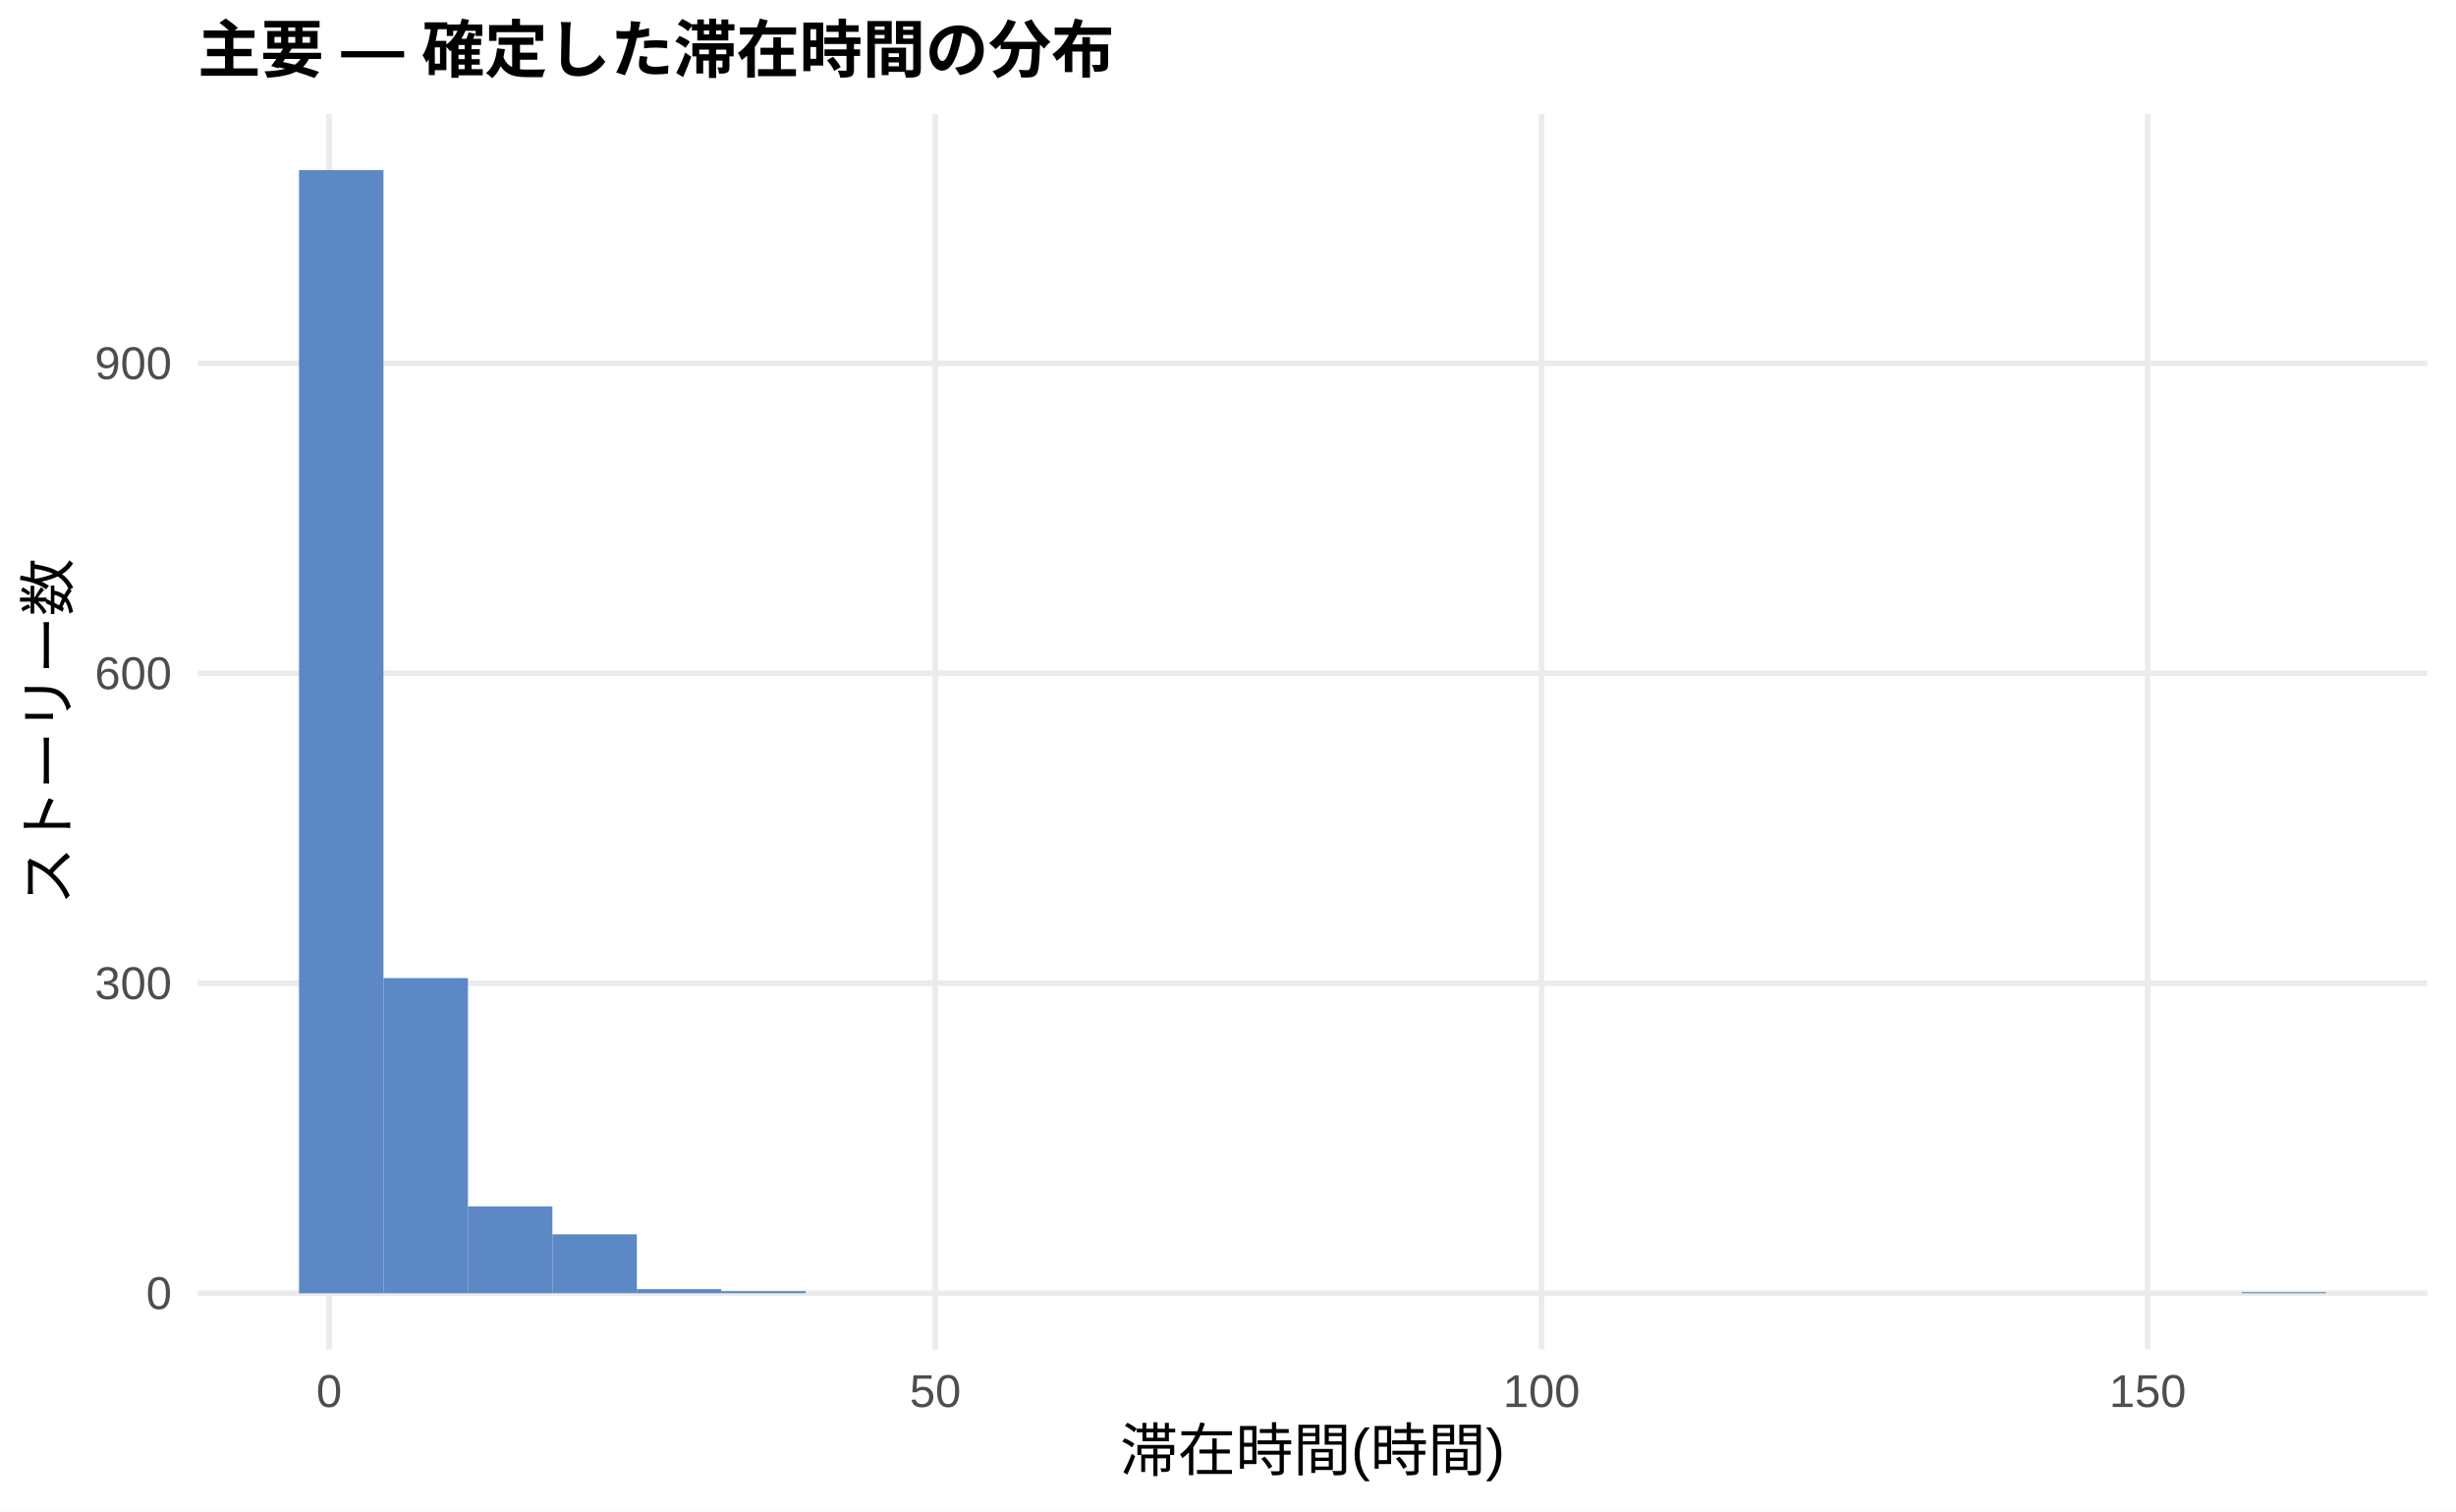
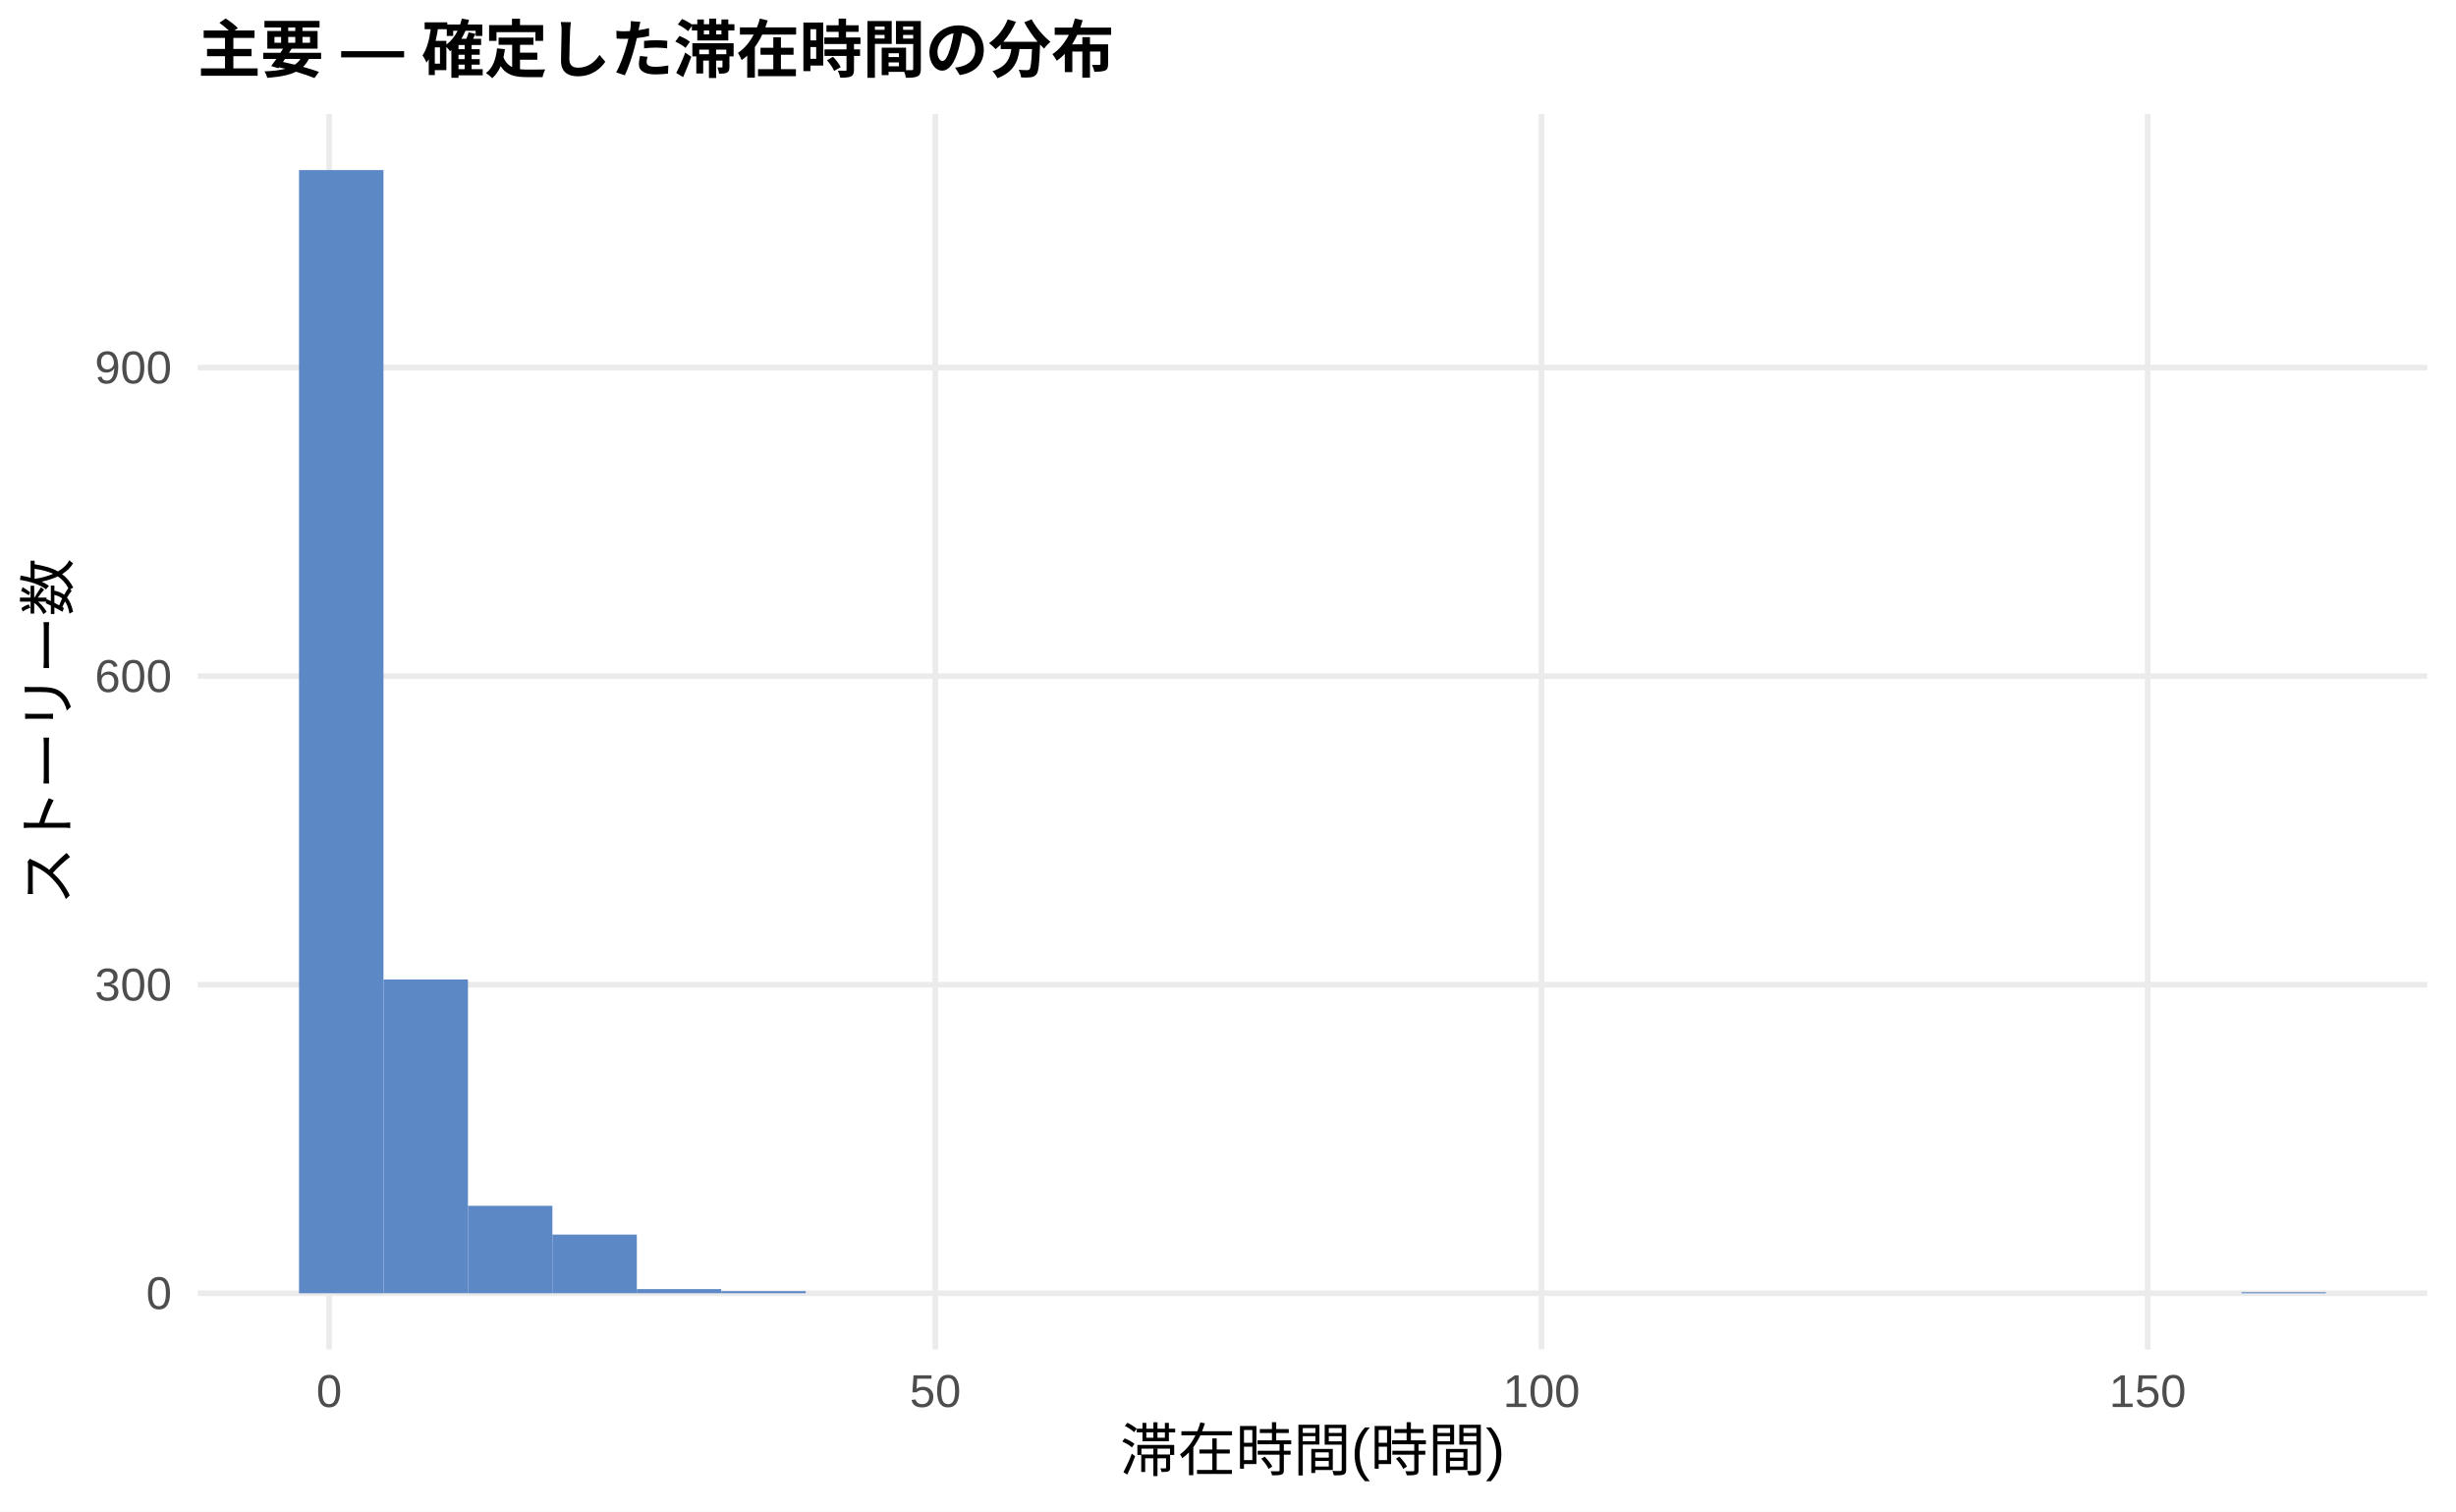
<svg xmlns="http://www.w3.org/2000/svg" width="468.00pt" height="288.00pt" viewBox="0 0 468.00 288.00">
  <g class="svglite">
    <defs>
      <style type="text/css">
    .svglite line, .svglite polyline, .svglite polygon, .svglite path, .svglite rect, .svglite circle {
      fill: none;
      stroke: #000000;
      stroke-linecap: round;
      stroke-linejoin: round;
      stroke-miterlimit: 10.00;
    }
    .svglite text {
      white-space: pre;
    }
    .svglite g.glyphgroup path {
      fill: inherit;
      stroke: none;
    }
  </style>
    </defs>
    <rect width="100%" height="100%" style="stroke: none; fill: #FFFFFF;" />
    <defs>
      <clipPath id="cpMC4wMHw0NjguMDB8MC4wMHwyODguMDA=">
        <rect x="0.00" y="0.00" width="468.00" height="288.00" />
      </clipPath>
    </defs>
    <g clip-path="url(#cpMC4wMHw0NjguMDB8MC4wMHwyODguMDA=)">
      <rect x="0.00" y="0.00" width="468.00" height="288.00" style="stroke-width: 1.07; stroke: none; fill: #FFFFFF;" />
    </g>
    <defs>
      <clipPath id="cpMzcuNjd8NDYyLjUyfDIxLjcxfDI1Ny4xMg==">
        <rect x="37.67" y="21.71" width="424.85" height="235.41" />
      </clipPath>
    </defs>
    <g clip-path="url(#cpMzcuNjd8NDYyLjUyfDIxLjcxfDI1Ny4xMg==)">
      <polyline points="37.67,246.42 462.52,246.42 " style="stroke-width: 1.07; stroke: #EBEBEB; stroke-linecap: butt;" />
-       <polyline points="37.67,187.35 462.52,187.35 " style="stroke-width: 1.07; stroke: #EBEBEB; stroke-linecap: butt;" />
-       <polyline points="37.67,128.29 462.52,128.29 " style="stroke-width: 1.07; stroke: #EBEBEB; stroke-linecap: butt;" />
-       <polyline points="37.67,69.23 462.52,69.23 " style="stroke-width: 1.07; stroke: #EBEBEB; stroke-linecap: butt;" />
+       <polyline points="37.67,187.62 462.52,187.62 " style="stroke-width: 1.07; stroke: #EBEBEB; stroke-linecap: butt;" />
+       <polyline points="37.67,128.83 462.52,128.83 " style="stroke-width: 1.07; stroke: #EBEBEB; stroke-linecap: butt;" />
+       <polyline points="37.67,70.04 462.52,70.04 " style="stroke-width: 1.07; stroke: #EBEBEB; stroke-linecap: butt;" />
      <polyline points="62.72,257.12 62.72,21.71 " style="stroke-width: 1.07; stroke: #EBEBEB; stroke-linecap: butt;" />
      <polyline points="178.23,257.12 178.23,21.71 " style="stroke-width: 1.07; stroke: #EBEBEB; stroke-linecap: butt;" />
      <polyline points="293.74,257.12 293.74,21.71 " style="stroke-width: 1.07; stroke: #EBEBEB; stroke-linecap: butt;" />
      <polyline points="409.25,257.12 409.25,21.71 " style="stroke-width: 1.07; stroke: #EBEBEB; stroke-linecap: butt;" />
      <rect x="56.98" y="32.41" width="16.09" height="214.01" style="stroke-width: 1.07; stroke: none; stroke-linecap: butt; stroke-linejoin: miter; fill: #5C88C5;" />
-       <rect x="73.08" y="186.37" width="16.09" height="60.05" style="stroke-width: 1.07; stroke: none; stroke-linecap: butt; stroke-linejoin: miter; fill: #5C88C5;" />
-       <rect x="89.17" y="229.88" width="16.09" height="16.54" style="stroke-width: 1.07; stroke: none; stroke-linecap: butt; stroke-linejoin: miter; fill: #5C88C5;" />
-       <rect x="105.26" y="235.19" width="16.09" height="11.22" style="stroke-width: 1.07; stroke: none; stroke-linecap: butt; stroke-linejoin: miter; fill: #5C88C5;" />
-       <rect x="121.35" y="245.63" width="16.09" height="0.79" style="stroke-width: 1.07; stroke: none; stroke-linecap: butt; stroke-linejoin: miter; fill: #5C88C5;" />
+       <rect x="73.08" y="186.64" width="16.09" height="59.77" style="stroke-width: 1.07; stroke: none; stroke-linecap: butt; stroke-linejoin: miter; fill: #5C88C5;" />
+       <rect x="89.17" y="229.76" width="16.09" height="16.66" style="stroke-width: 1.07; stroke: none; stroke-linecap: butt; stroke-linejoin: miter; fill: #5C88C5;" />
+       <rect x="105.26" y="235.24" width="16.09" height="11.17" style="stroke-width: 1.07; stroke: none; stroke-linecap: butt; stroke-linejoin: miter; fill: #5C88C5;" />
+       <rect x="121.35" y="245.63" width="16.09" height="0.78" style="stroke-width: 1.07; stroke: none; stroke-linecap: butt; stroke-linejoin: miter; fill: #5C88C5;" />
      <rect x="137.45" y="246.02" width="16.09" height="0.39" style="stroke-width: 1.07; stroke: none; stroke-linecap: butt; stroke-linejoin: miter; fill: #5C88C5;" />
      <rect x="153.54" y="246.42" width="16.09" height="0.00" style="stroke-width: 1.07; stroke: none; stroke-linecap: butt; stroke-linejoin: miter; fill: #5C88C5;" />
      <rect x="169.63" y="246.42" width="16.09" height="0.00" style="stroke-width: 1.07; stroke: none; stroke-linecap: butt; stroke-linejoin: miter; fill: #5C88C5;" />
      <rect x="185.73" y="246.42" width="16.09" height="0.00" style="stroke-width: 1.07; stroke: none; stroke-linecap: butt; stroke-linejoin: miter; fill: #5C88C5;" />
      <rect x="201.82" y="246.42" width="16.09" height="0.00" style="stroke-width: 1.07; stroke: none; stroke-linecap: butt; stroke-linejoin: miter; fill: #5C88C5;" />
      <rect x="217.91" y="246.42" width="16.09" height="0.00" style="stroke-width: 1.07; stroke: none; stroke-linecap: butt; stroke-linejoin: miter; fill: #5C88C5;" />
      <rect x="234.00" y="246.42" width="16.09" height="0.00" style="stroke-width: 1.07; stroke: none; stroke-linecap: butt; stroke-linejoin: miter; fill: #5C88C5;" />
      <rect x="250.10" y="246.42" width="16.09" height="0.00" style="stroke-width: 1.07; stroke: none; stroke-linecap: butt; stroke-linejoin: miter; fill: #5C88C5;" />
      <rect x="266.19" y="246.42" width="16.09" height="0.00" style="stroke-width: 1.07; stroke: none; stroke-linecap: butt; stroke-linejoin: miter; fill: #5C88C5;" />
      <rect x="282.28" y="246.42" width="16.09" height="0.00" style="stroke-width: 1.07; stroke: none; stroke-linecap: butt; stroke-linejoin: miter; fill: #5C88C5;" />
      <rect x="298.37" y="246.42" width="16.09" height="0.00" style="stroke-width: 1.07; stroke: none; stroke-linecap: butt; stroke-linejoin: miter; fill: #5C88C5;" />
      <rect x="314.47" y="246.42" width="16.09" height="0.00" style="stroke-width: 1.07; stroke: none; stroke-linecap: butt; stroke-linejoin: miter; fill: #5C88C5;" />
      <rect x="330.56" y="246.42" width="16.09" height="0.00" style="stroke-width: 1.07; stroke: none; stroke-linecap: butt; stroke-linejoin: miter; fill: #5C88C5;" />
      <rect x="346.65" y="246.42" width="16.09" height="0.00" style="stroke-width: 1.07; stroke: none; stroke-linecap: butt; stroke-linejoin: miter; fill: #5C88C5;" />
      <rect x="362.75" y="246.42" width="16.09" height="0.00" style="stroke-width: 1.07; stroke: none; stroke-linecap: butt; stroke-linejoin: miter; fill: #5C88C5;" />
      <rect x="378.84" y="246.42" width="16.09" height="0.00" style="stroke-width: 1.07; stroke: none; stroke-linecap: butt; stroke-linejoin: miter; fill: #5C88C5;" />
      <rect x="394.93" y="246.42" width="16.09" height="0.00" style="stroke-width: 1.07; stroke: none; stroke-linecap: butt; stroke-linejoin: miter; fill: #5C88C5;" />
      <rect x="411.02" y="246.42" width="16.09" height="0.00" style="stroke-width: 1.07; stroke: none; stroke-linecap: butt; stroke-linejoin: miter; fill: #5C88C5;" />
      <rect x="427.12" y="246.22" width="16.09" height="0.20" style="stroke-width: 1.07; stroke: none; stroke-linecap: butt; stroke-linejoin: miter; fill: #5C88C5;" />
    </g>
    <g clip-path="url(#cpMC4wMHw0NjguMDB8MC4wMHwyODguMDA=)">
      <text x="32.74" y="249.44" text-anchor="end" style="font-size: 8.80px;fill: #4D4D4D; font-family: &quot;Liberation Sans&quot;;" textLength="4.89px" lengthAdjust="spacingAndGlyphs">0</text>
-       <text x="32.74" y="190.38" text-anchor="end" style="font-size: 8.80px;fill: #4D4D4D; font-family: &quot;Liberation Sans&quot;;" textLength="14.67px" lengthAdjust="spacingAndGlyphs">300</text>
-       <text x="32.74" y="131.32" text-anchor="end" style="font-size: 8.80px;fill: #4D4D4D; font-family: &quot;Liberation Sans&quot;;" textLength="14.67px" lengthAdjust="spacingAndGlyphs">600</text>
-       <text x="32.74" y="72.25" text-anchor="end" style="font-size: 8.80px;fill: #4D4D4D; font-family: &quot;Liberation Sans&quot;;" textLength="14.67px" lengthAdjust="spacingAndGlyphs">900</text>
+       <text x="32.74" y="190.65" text-anchor="end" style="font-size: 8.80px;fill: #4D4D4D; font-family: &quot;Liberation Sans&quot;;" textLength="14.67px" lengthAdjust="spacingAndGlyphs">300</text>
+       <text x="32.74" y="131.86" text-anchor="end" style="font-size: 8.80px;fill: #4D4D4D; font-family: &quot;Liberation Sans&quot;;" textLength="14.67px" lengthAdjust="spacingAndGlyphs">600</text>
+       <text x="32.74" y="73.06" text-anchor="end" style="font-size: 8.80px;fill: #4D4D4D; font-family: &quot;Liberation Sans&quot;;" textLength="14.67px" lengthAdjust="spacingAndGlyphs">900</text>
      <text x="62.72" y="268.10" text-anchor="middle" style="font-size: 8.80px;fill: #4D4D4D; font-family: &quot;Liberation Sans&quot;;" textLength="4.89px" lengthAdjust="spacingAndGlyphs">0</text>
      <text x="178.23" y="268.10" text-anchor="middle" style="font-size: 8.80px;fill: #4D4D4D; font-family: &quot;Liberation Sans&quot;;" textLength="9.78px" lengthAdjust="spacingAndGlyphs">50</text>
      <text x="293.74" y="268.10" text-anchor="middle" style="font-size: 8.80px;fill: #4D4D4D; font-family: &quot;Liberation Sans&quot;;" textLength="14.67px" lengthAdjust="spacingAndGlyphs">100</text>
      <text x="409.25" y="268.10" text-anchor="middle" style="font-size: 8.80px;fill: #4D4D4D; font-family: &quot;Liberation Sans&quot;;" textLength="14.67px" lengthAdjust="spacingAndGlyphs">150</text>
      <text x="250.10" y="280.24" text-anchor="middle" style="font-size: 11.00px; font-family: &quot;Liberation Sans&quot;;" textLength="73.31px" lengthAdjust="spacingAndGlyphs">滞在時間(時間)</text>
      <text transform="translate(13.05,139.41) rotate(-90)" text-anchor="middle" style="font-size: 11.00px; font-family: &quot;Liberation Sans&quot;;" textLength="66.00px" lengthAdjust="spacingAndGlyphs">ストーリー数</text>
      <text x="37.67" y="13.74" style="font-size: 12.00px; font-weight: bold; font-family: &quot;Liberation Sans&quot;;" textLength="174.66px" lengthAdjust="spacingAndGlyphs">主要 — 確定した滞在時間の分布</text>
    </g>
  </g>
</svg>
